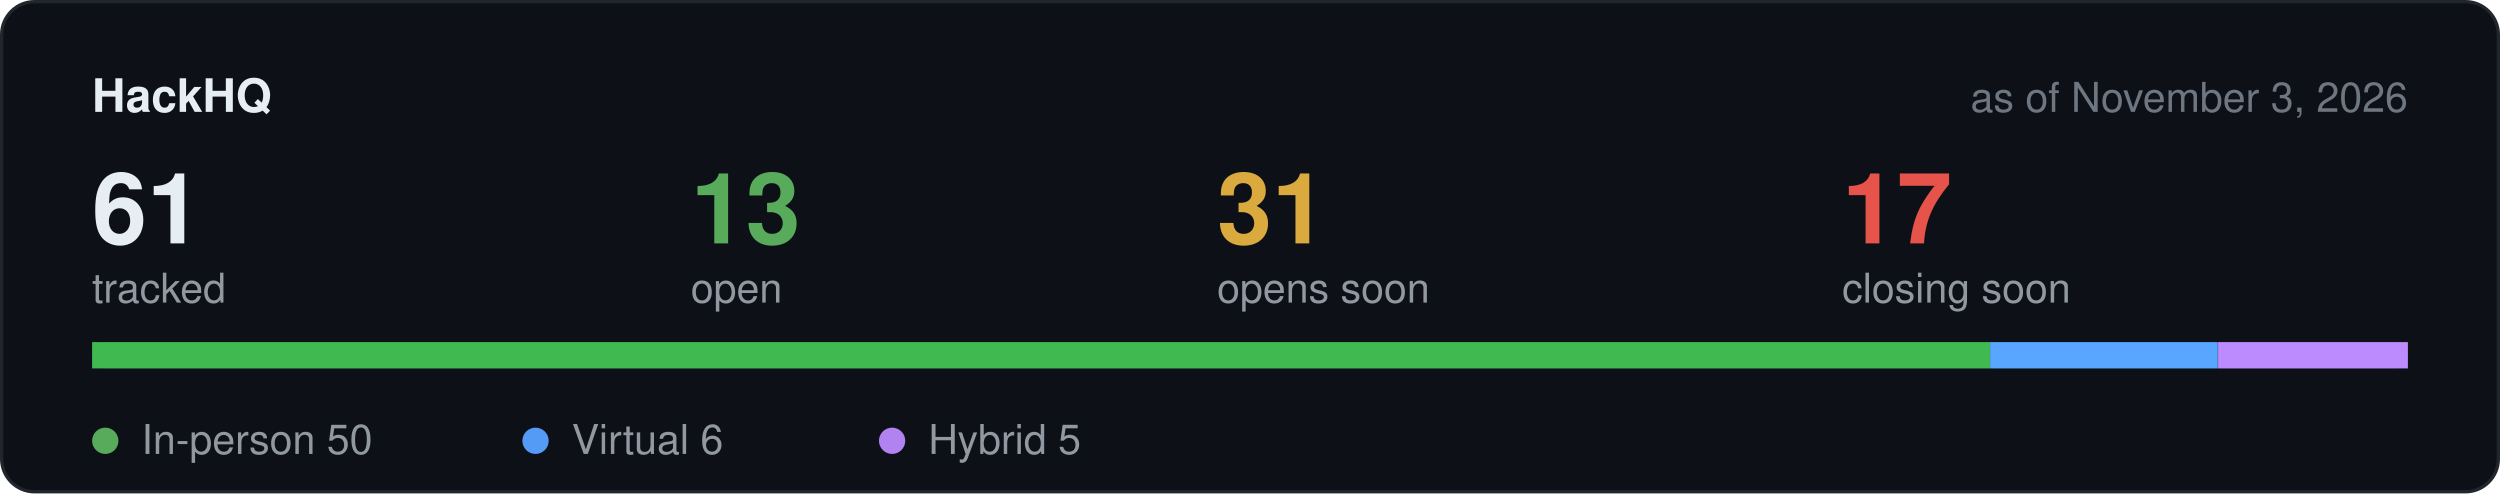
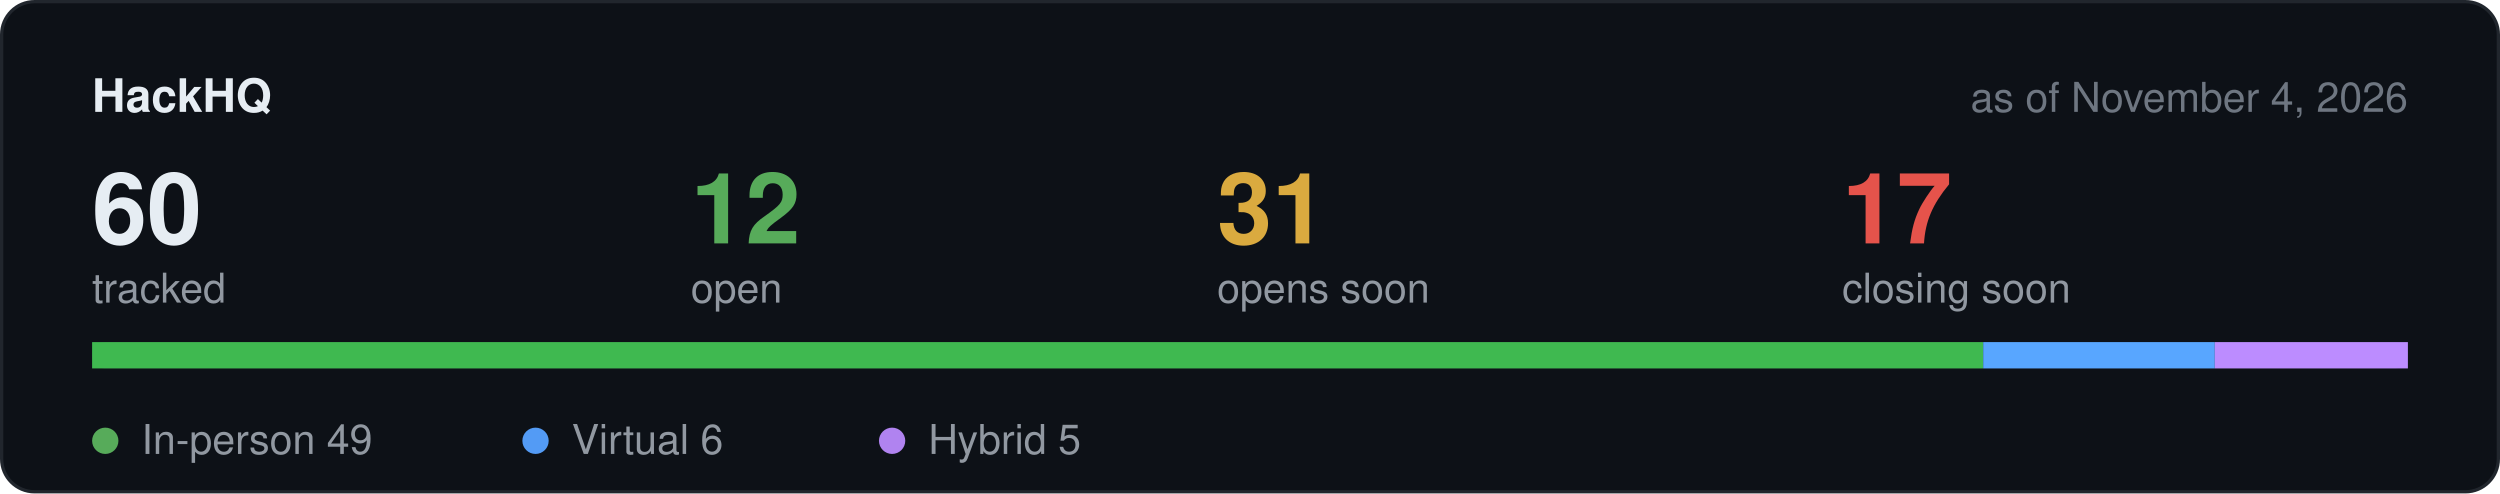
<svg xmlns="http://www.w3.org/2000/svg" width="760" height="150" viewBox="0 0 760 150" role="img" aria-label="Hackathon stats">
  <rect x="0.5" y="0.5" width="759" height="149" rx="10" fill="#0d1117" stroke="#21262d" />
  <text x="28" y="34" font-family="-apple-system,BlinkMacSystemFont,Segoe UI,Helvetica,Arial,sans-serif" font-size="14" font-weight="600" fill="#e6edf3">HackHQ</text>
-   <text x="732" y="34" text-anchor="end" font-family="-apple-system,BlinkMacSystemFont,Segoe UI,Helvetica,Arial,sans-serif" font-size="12.5" fill="#6e7681">as of November 3, 2026</text>
-   <text x="28" y="74" font-family="-apple-system,BlinkMacSystemFont,Segoe UI,Helvetica,Arial,sans-serif" font-size="30" font-weight="600" fill="#e6edf3">61</text>
+   <text x="732" y="34" text-anchor="end" font-family="-apple-system,BlinkMacSystemFont,Segoe UI,Helvetica,Arial,sans-serif" font-size="12.5" fill="#6e7681">as of November 4, 2026</text>
+   <text x="28" y="74" font-family="-apple-system,BlinkMacSystemFont,Segoe UI,Helvetica,Arial,sans-serif" font-size="30" font-weight="600" fill="#e6edf3">60</text>
  <text x="28" y="92" font-family="-apple-system,BlinkMacSystemFont,Segoe UI,Helvetica,Arial,sans-serif" font-size="12.5" fill="#9198a1">tracked</text>
-   <text x="210" y="74" font-family="-apple-system,BlinkMacSystemFont,Segoe UI,Helvetica,Arial,sans-serif" font-size="30" font-weight="600" fill="#57ab5a">13</text>
+   <text x="210" y="74" font-family="-apple-system,BlinkMacSystemFont,Segoe UI,Helvetica,Arial,sans-serif" font-size="30" font-weight="600" fill="#57ab5a">12</text>
  <text x="210" y="92" font-family="-apple-system,BlinkMacSystemFont,Segoe UI,Helvetica,Arial,sans-serif" font-size="12.5" fill="#9198a1">open</text>
  <text x="370" y="74" font-family="-apple-system,BlinkMacSystemFont,Segoe UI,Helvetica,Arial,sans-serif" font-size="30" font-weight="600" fill="#daaa3f">31</text>
  <text x="370" y="92" font-family="-apple-system,BlinkMacSystemFont,Segoe UI,Helvetica,Arial,sans-serif" font-size="12.5" fill="#9198a1">opens soon</text>
  <text x="560" y="74" font-family="-apple-system,BlinkMacSystemFont,Segoe UI,Helvetica,Arial,sans-serif" font-size="30" font-weight="600" fill="#e5534b">17</text>
  <text x="560" y="92" font-family="-apple-system,BlinkMacSystemFont,Segoe UI,Helvetica,Arial,sans-serif" font-size="12.5" fill="#9198a1">closing soon</text>
  <rect x="28" y="104" width="704" height="8" rx="4" fill="#21262d" />
-   <rect x="28.0" y="104" width="577.0" height="8" fill="#3fb950" />
-   <rect x="605.0" y="104" width="69.2" height="8" fill="#58a6ff" />
-   <rect x="674.3" y="104" width="57.7" height="8" fill="#bc8cff" />
+   <rect x="28.0" y="104" width="574.9" height="8" fill="#3fb950" />
+   <rect x="602.9" y="104" width="70.4" height="8" fill="#58a6ff" />
+   <rect x="673.3" y="104" width="58.7" height="8" fill="#bc8cff" />
  <circle cx="32" cy="134" r="4" fill="#57ab5a" />
-   <text x="43" y="138" font-family="-apple-system,BlinkMacSystemFont,Segoe UI,Helvetica,Arial,sans-serif" font-size="12.5" fill="#9198a1">In-person 50</text>
+   <text x="43" y="138" font-family="-apple-system,BlinkMacSystemFont,Segoe UI,Helvetica,Arial,sans-serif" font-size="12.5" fill="#9198a1">In-person 49</text>
  <circle cx="162.8" cy="134" r="4" fill="#539bf5" />
  <text x="173.8" y="138" font-family="-apple-system,BlinkMacSystemFont,Segoe UI,Helvetica,Arial,sans-serif" font-size="12.5" fill="#9198a1">Virtual 6</text>
  <circle cx="271.2" cy="134" r="4" fill="#b083f0" />
  <text x="282.2" y="138" font-family="-apple-system,BlinkMacSystemFont,Segoe UI,Helvetica,Arial,sans-serif" font-size="12.5" fill="#9198a1">Hybrid 5</text>
</svg>
